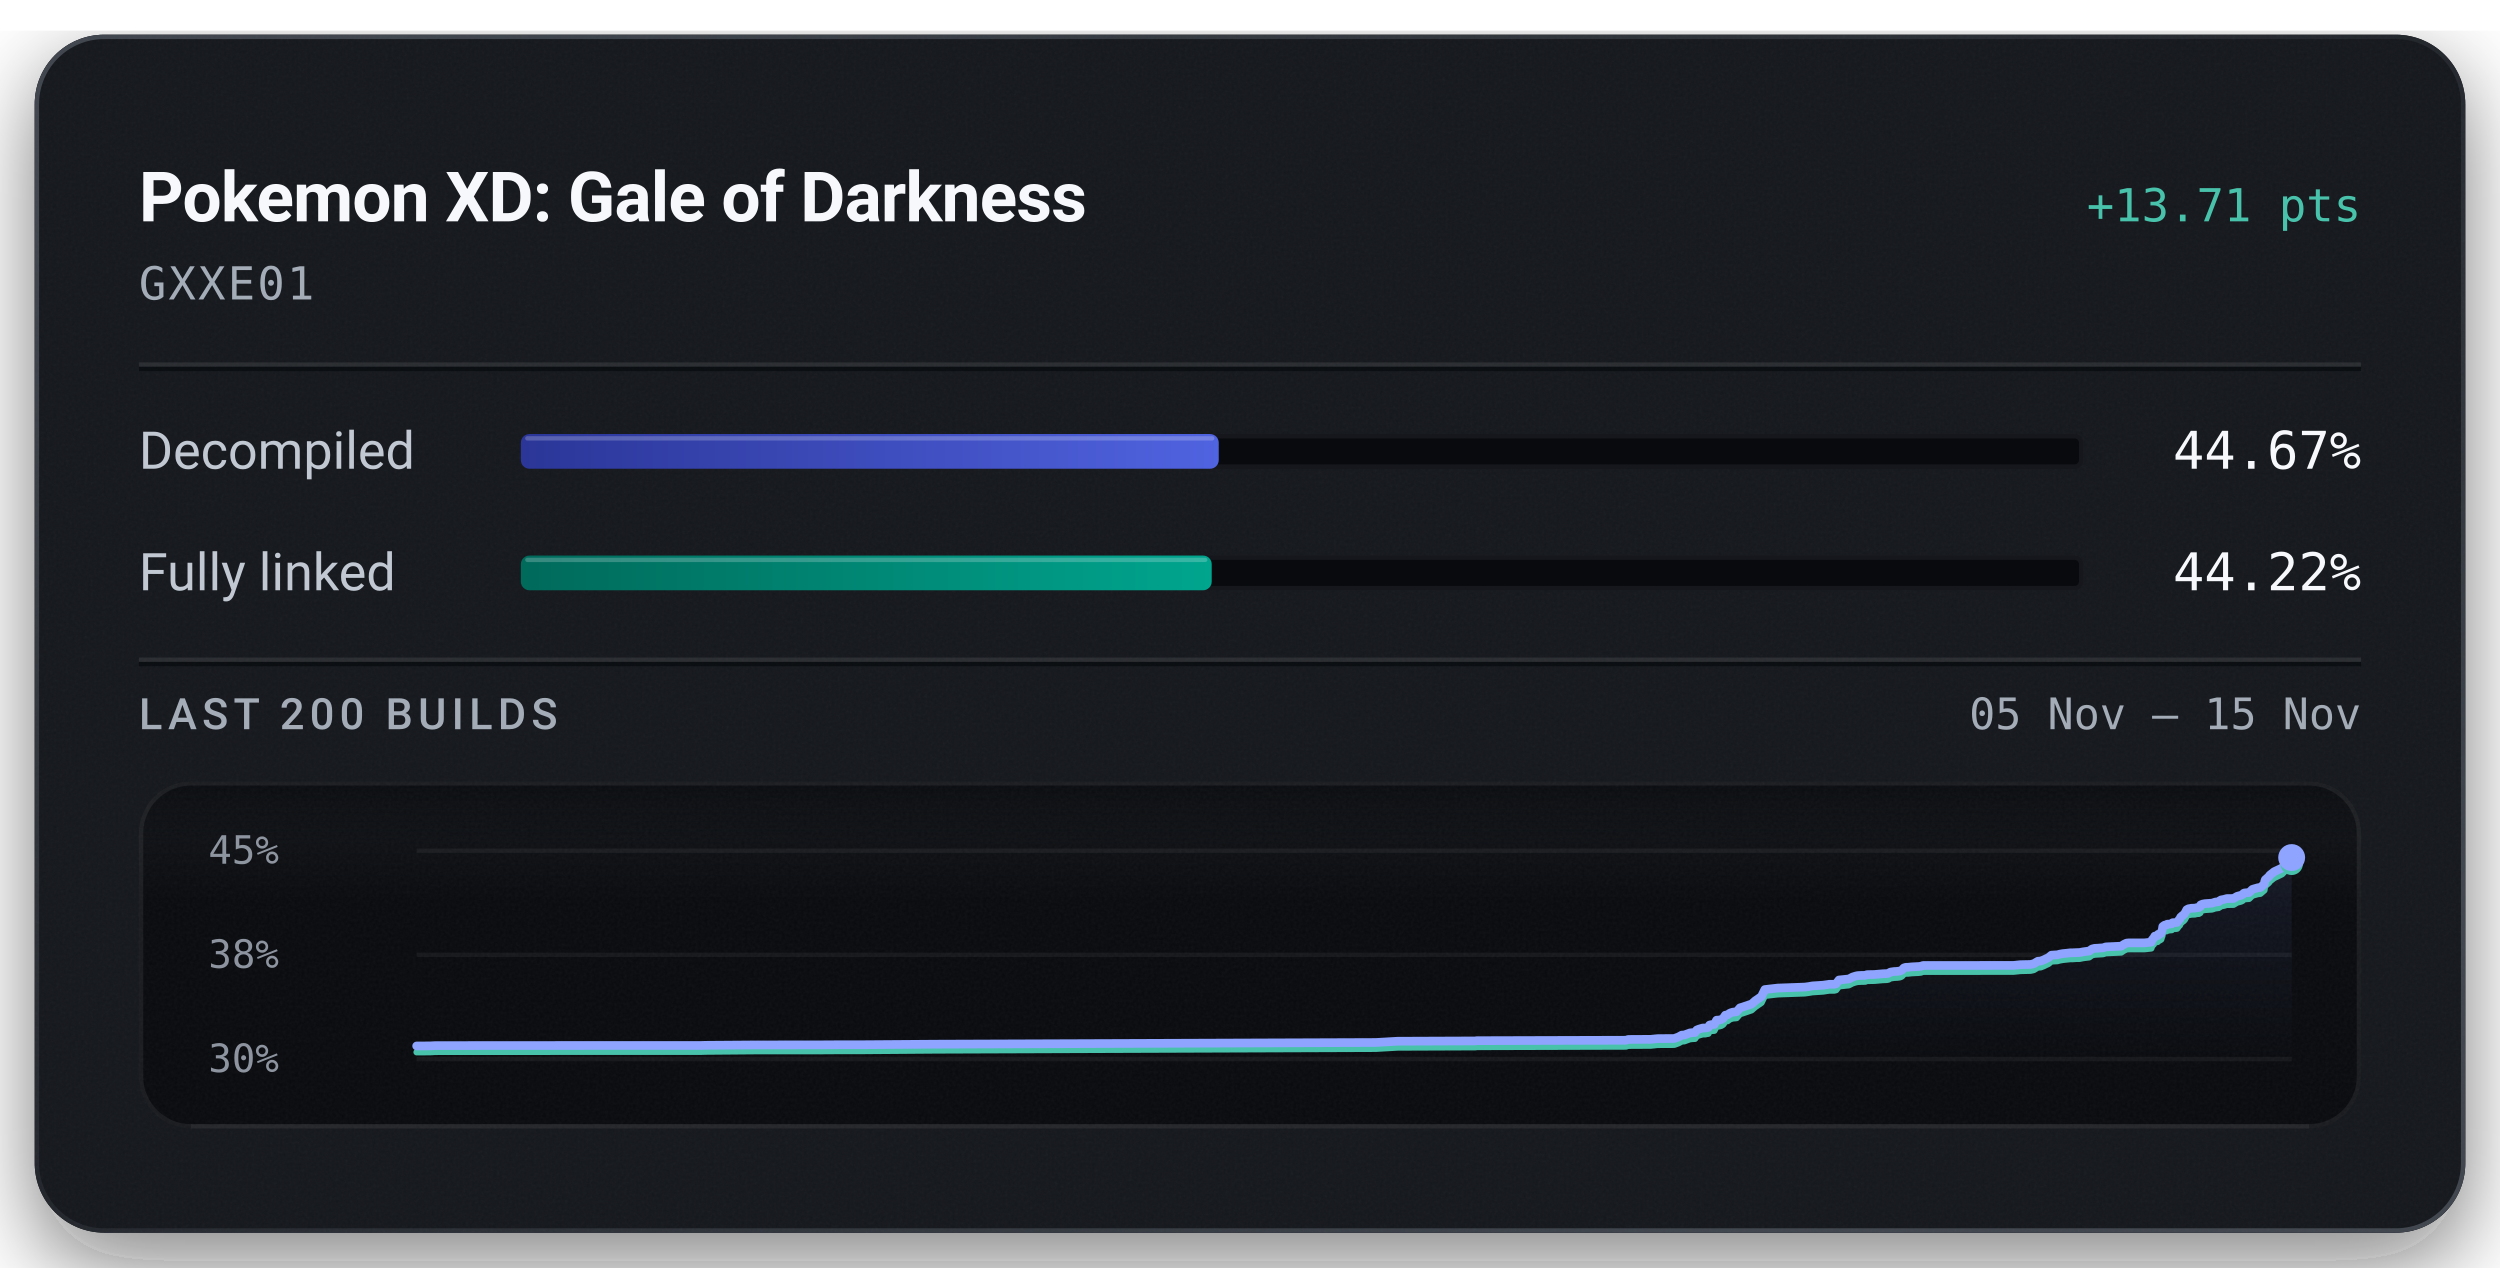
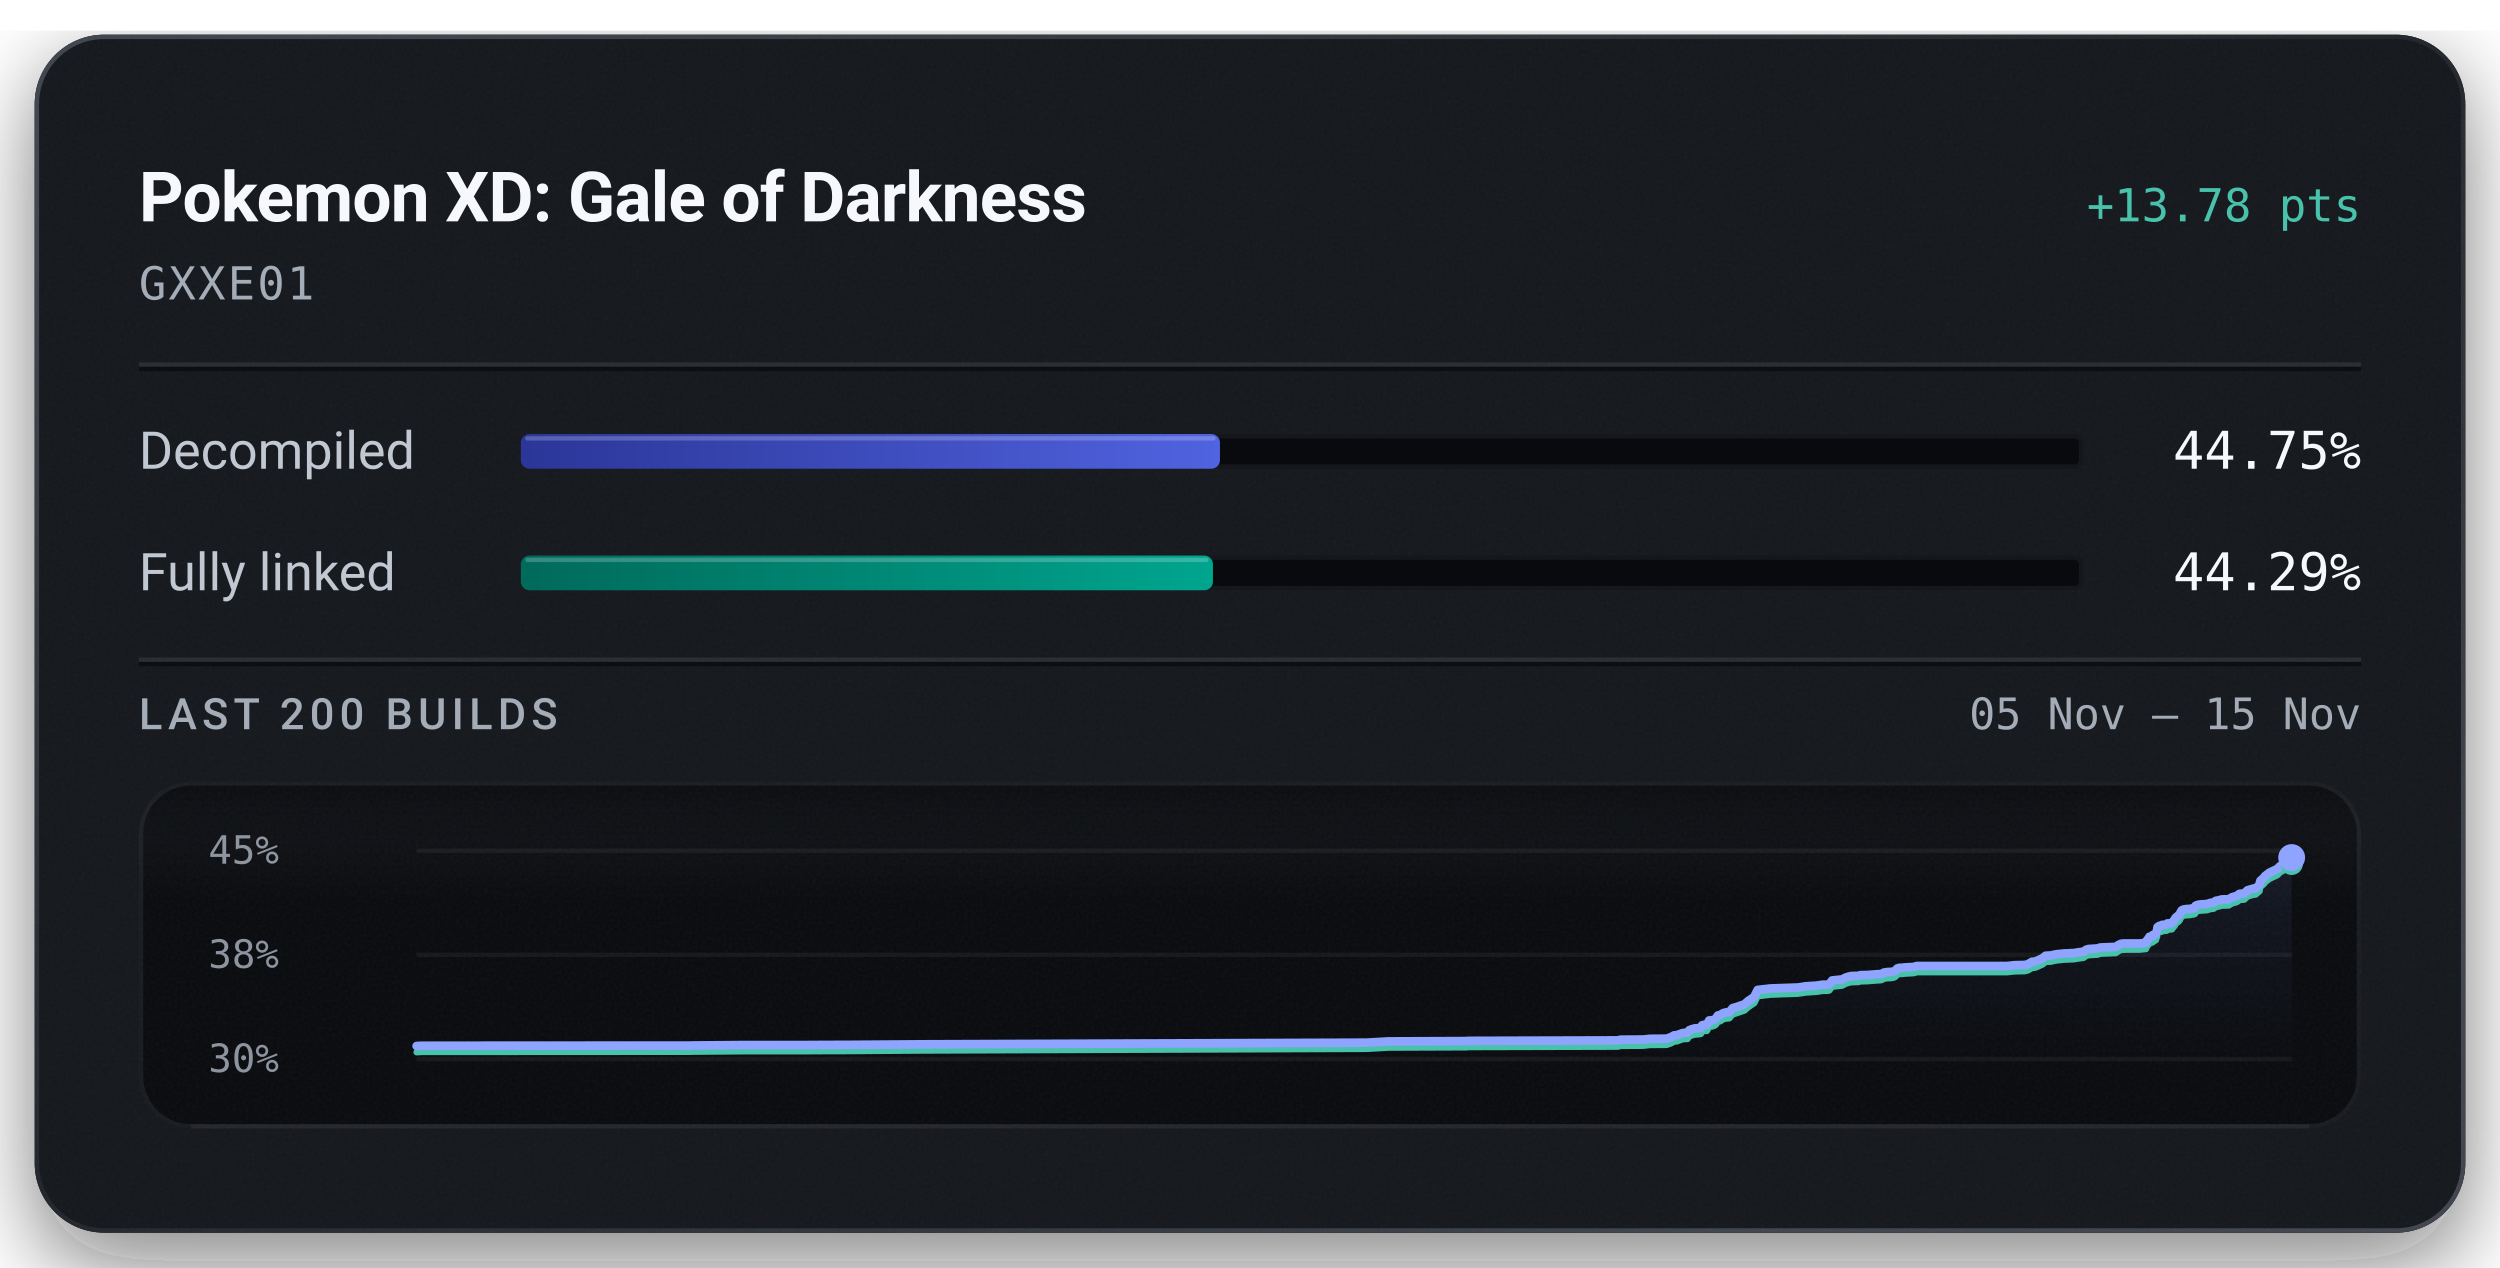
<svg xmlns="http://www.w3.org/2000/svg" width="576" height="292" viewBox="0 0 576 292" role="img" aria-labelledby="title description">
  <defs>
    <linearGradient id="badge-rim" x1="1" y1="1" x2="0" y2="0">
      <stop offset="0.15" stop-color="#6b747f" stop-opacity="0.5" />
      <stop offset="0.51" stop-color="#6b747f" stop-opacity="0.15" />
      <stop offset="0.93" stop-color="#6b747f" stop-opacity="0.5" />
    </linearGradient>
    <linearGradient id="badge-progress" x1="0" y1="0" x2="1" y2="0">
      <stop offset="0" stop-color="#2b3698" />
      <stop offset="1" stop-color="#5063e0" />
    </linearGradient>
    <linearGradient id="badge-linked" x1="0" y1="0" x2="1" y2="0">
      <stop offset="0" stop-color="#006a5b" />
      <stop offset="1" stop-color="#00a58e" />
    </linearGradient>
    <filter id="badge-grain" x="0" y="0" width="100%" height="100%">
      <feTurbulence type="fractalNoise" baseFrequency="1.4" numOctaves="2" stitchTiles="stitch" />
      <feColorMatrix type="saturate" values="0" />
    </filter>
    <filter id="badge-shadow" x="-15%" y="-15%" width="130%" height="150%">
      <feDropShadow dx="0" dy="7" stdDeviation="11" flood-color="#080a0e" flood-opacity="0.55" />
    </filter>
    <clipPath id="badge-card-clip">
      <rect x="8" y="8" width="560" height="276" rx="16" />
    </clipPath>
    <linearGradient id="badge-area" x1="0" y1="0" x2="0" y2="1">
      <stop offset="0" stop-color="#8ea4ff" stop-opacity="0.085" />
      <stop offset="1" stop-color="#8ea4ff" stop-opacity="0" />
    </linearGradient>
    <linearGradient id="badge-well-frost" x1="0" y1="0" x2="0" y2="1">
      <stop offset="0" stop-color="#f6f8fb" stop-opacity="0.045" />
      <stop offset="1" stop-color="#f6f8fb" stop-opacity="0" />
    </linearGradient>
    <linearGradient id="badge-well-shade" x1="0" y1="0" x2="0" y2="1">
      <stop offset="0" stop-color="#080a0e" stop-opacity="0.9" />
      <stop offset="1" stop-color="#080a0e" stop-opacity="0" />
    </linearGradient>
    <clipPath id="badge-well-clip">
      <rect x="32" y="180" width="512" height="80" rx="12" />
    </clipPath>
  </defs>
  <rect x="8" y="8" width="560" height="276" rx="16" fill="#14171c" filter="url(#badge-shadow)" />
  <g clip-path="url(#badge-card-clip)">
    <rect x="8" y="8" width="560" height="276" rx="16" fill="#14171c" />
    <rect x="8" y="8" width="560" height="276" filter="url(#badge-grain)" opacity="0.05" />
  </g>
  <rect x="8.5" y="8.5" width="559" height="275" rx="15.5" fill="none" stroke="url(#badge-rim)" stroke-width="1" />
  <text x="32" y="51" fill="#f6f8fb" font-family="system-ui, -apple-system, 'Segoe UI', Roboto, sans-serif" font-size="16" font-weight="600" text-anchor="start" letter-spacing="-0.2">Pokemon XD: Gale of Darkness</text>
-   <text x="544" y="51" fill="#49c2ab" font-family="ui-monospace, 'SF Mono', 'Cascadia Mono', Menlo, Consolas, monospace" font-size="10.5" font-weight="500" text-anchor="end">+13.71 pts</text>
+   <text x="544" y="51" fill="#49c2ab" font-family="ui-monospace, 'SF Mono', 'Cascadia Mono', Menlo, Consolas, monospace" font-size="10.5" font-weight="500" text-anchor="end">+13.78 pts</text>
  <text x="32" y="69" fill="#a3acb7" font-family="ui-monospace, 'SF Mono', 'Cascadia Mono', Menlo, Consolas, monospace" font-size="10.5" font-weight="400" text-anchor="start" letter-spacing="0.5">GXXE01</text>
  <line x1="32" y1="84" x2="544" y2="84" stroke="#f6f8fb" stroke-opacity="0.09" stroke-width="1" />
  <line x1="32" y1="85" x2="544" y2="85" stroke="#080a0e" stroke-opacity="0.7" stroke-width="1" />
  <text x="32" y="108" fill="#c1c8d2" font-family="system-ui, -apple-system, 'Segoe UI', Roboto, sans-serif" font-size="12" font-weight="400" text-anchor="start">Decompiled</text>
  <rect x="120" y="100" width="360" height="8" rx="2" fill="#080a0e" />
  <rect x="120.5" y="100.5" width="359" height="7" rx="1.5" fill="none" stroke="#f6f8fb" stroke-opacity="0.06" stroke-width="1" />
-   <rect x="120" y="100" width="160.80" height="8" rx="2" fill="url(#badge-progress)" />
-   <rect x="121" y="100.5" width="158.80" height="1" rx="0.5" fill="#f6f8fb" fill-opacity="0.22" />
-   <text x="544" y="108" fill="#f6f8fb" font-family="ui-monospace, 'SF Mono', 'Cascadia Mono', Menlo, Consolas, monospace" font-size="12" font-weight="500" text-anchor="end">44.67%</text>
+   <rect x="120" y="100" width="161.08" height="8" rx="2" fill="url(#badge-progress)" />
+   <rect x="121" y="100.5" width="159.08" height="1" rx="0.5" fill="#f6f8fb" fill-opacity="0.22" />
+   <text x="544" y="108" fill="#f6f8fb" font-family="ui-monospace, 'SF Mono', 'Cascadia Mono', Menlo, Consolas, monospace" font-size="12" font-weight="500" text-anchor="end">44.75%</text>
  <text x="32" y="136" fill="#c1c8d2" font-family="system-ui, -apple-system, 'Segoe UI', Roboto, sans-serif" font-size="12" font-weight="400" text-anchor="start">Fully linked</text>
  <rect x="120" y="128" width="360" height="8" rx="2" fill="#080a0e" />
  <rect x="120.5" y="128.5" width="359" height="7" rx="1.5" fill="none" stroke="#f6f8fb" stroke-opacity="0.06" stroke-width="1" />
-   <rect x="120" y="128" width="159.18" height="8" rx="2" fill="url(#badge-linked)" />
-   <rect x="121" y="128.5" width="157.18" height="1" rx="0.5" fill="#f6f8fb" fill-opacity="0.22" />
-   <text x="544" y="136" fill="#f6f8fb" font-family="ui-monospace, 'SF Mono', 'Cascadia Mono', Menlo, Consolas, monospace" font-size="12" font-weight="500" text-anchor="end">44.22%</text>
+   <rect x="120" y="128" width="159.46" height="8" rx="2" fill="url(#badge-linked)" />
+   <rect x="121" y="128.5" width="157.46" height="1" rx="0.5" fill="#f6f8fb" fill-opacity="0.22" />
+   <text x="544" y="136" fill="#f6f8fb" font-family="ui-monospace, 'SF Mono', 'Cascadia Mono', Menlo, Consolas, monospace" font-size="12" font-weight="500" text-anchor="end">44.29%</text>
  <line x1="32" y1="152" x2="544" y2="152" stroke="#f6f8fb" stroke-opacity="0.09" stroke-width="1" />
  <line x1="32" y1="153" x2="544" y2="153" stroke="#080a0e" stroke-opacity="0.7" stroke-width="1" />
  <text x="32" y="168" fill="#a3acb7" font-family="system-ui, -apple-system, 'Segoe UI', Roboto, sans-serif" font-size="10" font-weight="500" text-anchor="start" letter-spacing="1.2">LAST 200 BUILDS</text>
  <text x="544" y="168" fill="#a3acb7" font-family="ui-monospace, 'SF Mono', 'Cascadia Mono', Menlo, Consolas, monospace" font-size="10" font-weight="400" text-anchor="end">05 Nov – 15 Nov</text>
  <g clip-path="url(#badge-well-clip)">
    <rect x="32" y="180" width="512" height="80" rx="12" fill="#080a0e" />
    <rect x="32" y="180" width="512" height="28" fill="url(#badge-well-frost)" />
    <rect x="32" y="180" width="512" height="14" fill="url(#badge-well-shade)" />
    <rect x="32" y="180" width="512" height="80" filter="url(#badge-grain)" opacity="0.05" />
  </g>
  <rect x="32.5" y="180.5" width="511" height="79" rx="11.5" fill="none" stroke="#f6f8fb" stroke-opacity="0.07" stroke-width="1" />
  <line x1="44" y1="259.5" x2="532" y2="259.5" stroke="#f6f8fb" stroke-opacity="0.05" stroke-width="1" />
  <text x="48" y="199" fill="#a3acb7" font-family="ui-monospace, 'SF Mono', 'Cascadia Mono', Menlo, Consolas, monospace" font-size="9" font-weight="400" text-anchor="start" fill-opacity="0.85">45%</text>
  <text x="48" y="223" fill="#a3acb7" font-family="ui-monospace, 'SF Mono', 'Cascadia Mono', Menlo, Consolas, monospace" font-size="9" font-weight="400" text-anchor="start" fill-opacity="0.85">38%</text>
  <text x="48" y="247" fill="#a3acb7" font-family="ui-monospace, 'SF Mono', 'Cascadia Mono', Menlo, Consolas, monospace" font-size="9" font-weight="400" text-anchor="start" fill-opacity="0.85">30%</text>
  <line x1="96" y1="196.00" x2="528" y2="196.00" stroke="#f6f8fb" stroke-opacity="0.055" stroke-width="1" />
  <line x1="96" y1="220.00" x2="528" y2="220.00" stroke="#f6f8fb" stroke-opacity="0.055" stroke-width="1" />
  <line x1="96" y1="244.00" x2="528" y2="244.00" stroke="#f6f8fb" stroke-opacity="0.055" stroke-width="1" />
-   <path d="M96.00,240.99 L99.14,240.97 L100.25,240.91 L115.11,240.89 L161.68,240.87 L162.67,240.84 L174.33,240.75 L188.34,240.74 L193.01,240.71 L198.06,240.71 L215.63,240.58 L316.97,240.19 L321.98,239.90 L339.11,239.83 L339.90,239.83 L340.26,239.77 L341.36,239.77 L374.63,239.67 L375.16,239.49 L380.36,239.46 L381.91,239.30 L385.75,239.27 L386.73,238.91 L387.49,238.49 L388.06,238.46 L389.37,237.98 L389.94,237.92 L390.53,237.90 L390.94,237.31 L391.47,237.10 L392.29,236.86 L392.93,236.85 L393.30,236.76 L393.60,236.72 L393.89,236.17 L394.21,236.08 L394.98,236.03 L395.50,235.05 L396.09,235.02 L396.59,234.89 L397.03,234.62 L397.51,233.90 L398.06,233.80 L398.47,233.49 L398.78,233.34 L399.26,233.20 L400.12,233.11 L400.90,232.20 L401.50,232.02 L403.58,231.32 L404.40,230.59 L405.84,229.59 L406.62,227.99 L409.58,227.65 L415.83,227.42 L416.82,227.29 L417.58,227.15 L420.05,226.99 L421.15,226.83 L421.52,226.77 L422.64,226.77 L423.04,226.67 L423.70,225.79 L425.94,225.56 L426.35,225.37 L426.80,225.12 L427.48,224.90 L428.00,224.78 L428.79,224.74 L429.76,224.72 L430.15,224.56 L430.52,224.55 L431.92,224.52 L433.83,224.35 L434.67,224.32 L435.08,224.26 L435.58,223.96 L436.44,223.84 L437.06,223.81 L437.69,223.73 L438.17,223.54 L438.65,223.01 L439.09,222.87 L439.60,222.86 L440.44,222.77 L442.14,222.68 L442.62,222.62 L443.04,222.45 L463.90,222.43 L465.52,222.26 L467.85,222.21 L468.58,222.04 L469.52,221.47 L470.17,221.42 L470.87,221.16 L471.48,220.85 L471.93,220.66 L472.65,220.07 L473.36,220.02 L473.99,219.99 L474.60,219.83 L475.27,219.71 L475.91,219.65 L476.97,219.53 L477.65,219.52 L478.40,219.48 L479.15,219.46 L479.97,219.30 L480.62,219.21 L481.35,219.12 L482.00,218.65 L482.58,218.50 L483.22,218.47 L483.86,218.42 L484.55,218.38 L485.20,218.16 L488.73,218.00 L489.37,217.57 L489.94,217.29 L490.42,217.24 L494.16,217.23 L495.65,217.07 L495.79,216.63 L495.94,216.45 L496.09,216.24 L496.21,216.16 L496.46,215.68 L497.14,215.56 L497.25,215.26 L497.57,215.24 L497.93,215.01 L498.07,214.50 L498.19,214.23 L498.30,213.46 L498.52,213.30 L498.67,213.19 L498.79,213.14 L499.19,213.10 L499.35,212.93 L499.68,212.92 L499.83,212.90 L500.39,212.84 L500.46,212.67 L500.58,212.59 L501.37,212.55 L501.61,212.52 L502.11,211.82 L502.22,211.78 L502.42,211.31 L502.73,211.05 L502.83,210.93 L503.09,210.79 L503.38,210.45 L503.60,210.03 L503.83,209.59 L504.23,209.38 L504.92,209.26 L505.72,209.23 L506.19,209.11 L506.60,209.10 L506.93,208.91 L507.04,208.49 L507.49,208.30 L508.00,208.20 L509.62,208.09 L509.93,208.00 L510.42,207.83 L510.69,207.81 L511.19,207.74 L511.40,207.53 L511.53,207.52 L511.70,207.35 L512.51,207.20 L512.78,207.11 L513.07,207.03 L514.61,207.01 L515.44,206.51 L516.37,206.26 L516.72,206.08 L516.94,205.82 L517.10,205.75 L517.19,205.73 L518.20,205.64 L518.95,204.92 L519.41,204.77 L520.22,204.54 L520.79,204.47 L521.70,203.69 L521.79,203.08 L521.92,202.69 L522.78,201.94 L522.94,201.65 L523.15,201.49 L523.97,200.84 L525.79,199.98 L526.39,199.34 L527.20,198.91 L527.42,198.78 L527.56,197.70 L528.00,197.58 L528.00,244.00 L96.00,244.00 Z" fill="url(#badge-area)" />
-   <path d="M96.00,242.42 L99.14,242.40 L100.25,242.33 L115.11,242.32 L161.68,242.30 L162.67,242.27 L174.33,242.17 L188.34,242.17 L193.01,242.14 L198.06,242.14 L215.63,242.00 L316.97,241.62 L321.98,241.33 L339.11,241.26 L339.90,241.26 L340.26,241.20 L341.36,241.20 L374.63,241.10 L375.16,240.92 L380.36,240.89 L381.91,240.72 L385.75,240.70 L386.73,240.34 L387.49,239.92 L388.06,239.89 L389.37,239.41 L389.94,239.35 L390.53,239.32 L390.94,238.74 L391.47,238.52 L392.29,238.29 L392.93,238.28 L393.30,238.19 L393.60,238.15 L393.89,237.59 L394.21,237.51 L394.98,237.46 L395.50,236.47 L396.09,236.45 L396.59,236.32 L397.03,236.05 L397.51,235.32 L398.06,235.23 L398.47,234.91 L398.78,234.76 L399.26,234.62 L400.12,234.54 L400.90,233.62 L401.50,233.45 L403.58,232.74 L404.40,232.01 L405.84,231.02 L406.62,229.42 L409.58,229.07 L415.83,228.85 L416.82,228.71 L417.58,228.58 L420.05,228.42 L421.15,228.25 L421.52,228.20 L422.64,228.20 L423.04,228.10 L423.70,227.22 L425.94,226.99 L426.35,226.79 L426.80,226.55 L427.48,226.33 L428.00,226.21 L428.79,226.17 L429.76,226.15 L430.15,225.99 L430.52,225.98 L431.92,225.95 L433.83,225.78 L434.67,225.75 L435.08,225.68 L435.58,225.39 L436.44,225.26 L437.06,225.24 L437.69,225.16 L438.17,224.97 L438.65,224.44 L439.09,224.30 L439.60,224.29 L440.44,224.20 L442.14,224.11 L442.62,224.05 L443.04,223.88 L463.90,223.86 L465.52,223.69 L467.85,223.63 L468.58,223.47 L469.52,222.89 L470.17,222.85 L470.87,222.58 L471.48,222.28 L471.93,222.08 L472.65,221.49 L473.36,221.45 L473.99,221.42 L474.60,221.26 L475.27,221.14 L475.91,221.07 L476.97,220.96 L477.65,220.95 L478.40,220.90 L479.15,220.89 L479.97,220.72 L480.62,220.64 L481.35,220.55 L482.00,220.08 L482.58,219.93 L483.22,219.89 L483.86,219.85 L484.55,219.81 L485.20,219.59 L488.73,219.43 L489.37,219.00 L489.94,218.72 L490.42,218.67 L494.16,218.66 L495.65,218.50 L495.79,218.06 L495.94,217.88 L496.09,217.67 L496.21,217.59 L496.46,217.10 L497.14,216.99 L497.25,216.69 L497.57,216.67 L497.93,216.44 L498.07,215.93 L498.19,215.66 L498.30,214.89 L498.52,214.73 L498.67,214.61 L498.79,214.57 L499.19,214.53 L499.35,214.35 L499.68,214.35 L499.83,214.32 L500.39,214.27 L500.46,214.10 L500.58,214.02 L501.37,213.98 L501.61,213.94 L502.11,213.25 L502.22,213.21 L502.42,212.74 L502.73,212.48 L502.83,212.36 L503.09,212.21 L503.38,211.88 L503.60,211.45 L503.83,211.01 L504.23,210.81 L504.92,210.69 L505.72,210.66 L506.19,210.54 L506.60,210.53 L506.93,210.34 L507.04,209.92 L507.49,209.73 L508.00,209.63 L509.62,209.52 L509.93,209.43 L510.42,209.25 L510.69,209.23 L511.19,209.16 L511.40,208.96 L511.53,208.95 L511.70,208.77 L512.51,208.63 L512.78,208.53 L513.07,208.46 L514.61,208.43 L515.44,207.93 L516.37,207.68 L516.72,207.50 L516.94,207.25 L517.10,207.18 L517.19,207.15 L518.20,207.07 L518.95,206.34 L519.41,206.20 L520.22,205.97 L520.79,205.90 L521.70,205.12 L521.79,204.51 L521.92,204.12 L522.78,203.36 L522.94,203.07 L523.15,202.91 L523.97,202.27 L525.79,201.40 L526.39,200.77 L527.20,200.33 L527.42,200.20 L527.56,199.13 L528.00,199.01" fill="none" stroke="#49c2ab" stroke-width="1.5" stroke-linejoin="round" stroke-linecap="round" />
-   <path d="M96.00,240.99 L99.14,240.97 L100.25,240.91 L115.11,240.89 L161.68,240.87 L162.67,240.84 L174.33,240.75 L188.34,240.74 L193.01,240.71 L198.06,240.71 L215.63,240.58 L316.97,240.19 L321.98,239.90 L339.11,239.83 L339.90,239.83 L340.26,239.77 L341.36,239.77 L374.63,239.67 L375.16,239.49 L380.36,239.46 L381.91,239.30 L385.75,239.27 L386.73,238.91 L387.49,238.49 L388.06,238.46 L389.37,237.98 L389.94,237.92 L390.53,237.90 L390.94,237.31 L391.47,237.10 L392.29,236.86 L392.93,236.85 L393.30,236.76 L393.60,236.72 L393.89,236.17 L394.21,236.08 L394.98,236.03 L395.50,235.05 L396.09,235.02 L396.59,234.89 L397.03,234.62 L397.51,233.90 L398.06,233.80 L398.47,233.49 L398.78,233.34 L399.26,233.20 L400.12,233.11 L400.90,232.20 L401.50,232.02 L403.58,231.32 L404.40,230.59 L405.84,229.59 L406.62,227.99 L409.58,227.65 L415.83,227.42 L416.82,227.29 L417.58,227.15 L420.05,226.99 L421.15,226.83 L421.52,226.77 L422.64,226.77 L423.04,226.67 L423.70,225.79 L425.94,225.56 L426.35,225.37 L426.80,225.12 L427.48,224.90 L428.00,224.78 L428.79,224.74 L429.76,224.72 L430.15,224.56 L430.52,224.55 L431.92,224.52 L433.83,224.35 L434.67,224.32 L435.08,224.26 L435.58,223.96 L436.44,223.84 L437.06,223.81 L437.69,223.73 L438.17,223.54 L438.65,223.01 L439.09,222.87 L439.60,222.86 L440.44,222.77 L442.14,222.68 L442.62,222.62 L443.04,222.45 L463.90,222.43 L465.52,222.26 L467.85,222.21 L468.58,222.04 L469.52,221.47 L470.17,221.42 L470.87,221.16 L471.48,220.85 L471.93,220.66 L472.65,220.07 L473.36,220.02 L473.99,219.99 L474.60,219.83 L475.27,219.71 L475.91,219.65 L476.97,219.53 L477.65,219.52 L478.40,219.48 L479.15,219.46 L479.97,219.30 L480.62,219.21 L481.35,219.12 L482.00,218.65 L482.58,218.50 L483.22,218.47 L483.86,218.42 L484.55,218.38 L485.20,218.16 L488.73,218.00 L489.37,217.57 L489.94,217.29 L490.42,217.24 L494.16,217.23 L495.65,217.07 L495.79,216.63 L495.94,216.45 L496.09,216.24 L496.21,216.16 L496.46,215.68 L497.14,215.56 L497.25,215.26 L497.57,215.24 L497.93,215.01 L498.07,214.50 L498.19,214.23 L498.30,213.46 L498.52,213.30 L498.67,213.19 L498.79,213.14 L499.19,213.10 L499.35,212.93 L499.68,212.92 L499.83,212.90 L500.39,212.84 L500.46,212.67 L500.58,212.59 L501.37,212.55 L501.61,212.52 L502.11,211.82 L502.22,211.78 L502.42,211.31 L502.73,211.05 L502.83,210.93 L503.09,210.79 L503.38,210.45 L503.60,210.03 L503.83,209.59 L504.23,209.38 L504.92,209.26 L505.72,209.23 L506.19,209.11 L506.60,209.10 L506.93,208.91 L507.04,208.49 L507.49,208.30 L508.00,208.20 L509.62,208.09 L509.93,208.00 L510.42,207.83 L510.69,207.81 L511.19,207.74 L511.40,207.53 L511.53,207.52 L511.70,207.35 L512.51,207.20 L512.78,207.11 L513.07,207.03 L514.61,207.01 L515.44,206.51 L516.37,206.26 L516.72,206.08 L516.94,205.82 L517.10,205.75 L517.19,205.73 L518.20,205.64 L518.95,204.92 L519.41,204.77 L520.22,204.54 L520.79,204.47 L521.70,203.69 L521.79,203.08 L521.92,202.69 L522.78,201.94 L522.94,201.65 L523.15,201.49 L523.97,200.84 L525.79,199.98 L526.39,199.34 L527.20,198.91 L527.42,198.78 L527.56,197.70 L528.00,197.58" fill="none" stroke="#8ea4ff" stroke-width="2" stroke-linejoin="round" stroke-linecap="round" />
-   <circle cx="528.00" cy="199.01" r="2.6" fill="#49c2ab" />
+   <path d="M96.00,241.00 L97.12,240.94 L112.05,240.93 L158.84,240.90 L159.84,240.88 L171.55,240.78 L185.63,240.78 L190.32,240.75 L195.40,240.74 L213.05,240.61 L314.88,240.23 L319.92,239.94 L337.13,239.87 L337.92,239.87 L338.28,239.81 L339.39,239.81 L372.82,239.71 L373.35,239.54 L378.58,239.51 L380.14,239.34 L383.99,239.31 L384.98,238.96 L385.74,238.54 L386.31,238.51 L387.63,238.03 L388.20,237.97 L388.79,237.94 L389.21,237.36 L389.74,237.15 L390.56,236.92 L391.21,236.90 L391.58,236.81 L391.88,236.78 L392.17,236.22 L392.50,236.14 L393.26,236.09 L393.79,235.11 L394.38,235.08 L394.88,234.95 L395.32,234.69 L395.80,233.96 L396.36,233.87 L396.77,233.56 L397.09,233.41 L397.57,233.27 L398.43,233.18 L399.21,232.27 L399.81,232.10 L401.91,231.40 L402.73,230.67 L404.18,229.68 L404.96,228.08 L407.94,227.74 L414.22,227.52 L415.21,227.38 L415.98,227.25 L418.46,227.09 L419.56,226.93 L419.93,226.87 L421.06,226.87 L421.46,226.77 L422.12,225.90 L424.38,225.66 L424.79,225.47 L425.23,225.23 L425.92,225.01 L426.44,224.89 L427.24,224.85 L428.21,224.83 L428.61,224.67 L428.98,224.67 L430.39,224.63 L432.31,224.47 L433.15,224.43 L433.56,224.37 L434.07,224.07 L434.92,223.95 L435.55,223.93 L436.19,223.85 L436.66,223.66 L437.14,223.13 L437.59,222.99 L438.10,222.98 L438.94,222.89 L440.66,222.80 L441.14,222.74 L441.56,222.57 L462.52,222.56 L464.14,222.38 L466.49,222.33 L467.22,222.16 L468.17,221.59 L468.82,221.55 L469.52,221.28 L470.14,220.98 L470.59,220.79 L471.31,220.20 L472.03,220.16 L472.66,220.12 L473.27,219.96 L473.94,219.84 L474.58,219.78 L475.65,219.67 L476.33,219.66 L477.09,219.61 L477.84,219.59 L478.67,219.43 L479.32,219.35 L480.05,219.26 L480.70,218.79 L481.29,218.64 L481.94,218.61 L482.57,218.56 L483.26,218.52 L483.92,218.30 L487.47,218.15 L488.11,217.72 L488.68,217.44 L489.17,217.38 L492.93,217.37 L494.43,217.22 L494.56,216.78 L494.71,216.60 L494.86,216.39 L494.98,216.31 L495.23,215.83 L495.92,215.72 L496.02,215.42 L496.35,215.40 L496.71,215.17 L496.86,214.66 L496.97,214.39 L497.09,213.62 L497.31,213.47 L497.45,213.35 L497.58,213.30 L497.98,213.26 L498.14,213.09 L498.47,213.09 L498.62,213.06 L499.19,213.01 L499.25,212.84 L499.37,212.76 L500.17,212.72 L500.41,212.68 L500.91,211.99 L501.02,211.95 L501.22,211.49 L501.53,211.22 L501.64,211.11 L501.89,210.96 L502.19,210.63 L502.40,210.20 L502.64,209.77 L503.04,209.56 L503.74,209.44 L504.54,209.41 L505.01,209.29 L505.42,209.28 L505.76,209.10 L505.87,208.68 L506.32,208.49 L506.83,208.39 L508.46,208.28 L508.77,208.19 L509.26,208.02 L509.53,208.00 L510.04,207.93 L510.24,207.72 L510.38,207.71 L510.55,207.54 L511.36,207.40 L511.63,207.30 L511.93,207.22 L513.47,207.20 L514.31,206.70 L515.24,206.45 L515.59,206.27 L515.82,206.02 L515.98,205.95 L516.06,205.93 L517.08,205.84 L517.83,205.12 L518.29,204.98 L519.11,204.74 L519.68,204.68 L520.59,203.90 L520.69,203.29 L520.81,202.91 L521.68,202.15 L521.84,201.86 L522.05,201.71 L522.87,201.06 L524.71,200.20 L525.31,199.57 L526.12,199.14 L526.34,199.01 L526.48,197.94 L526.93,197.82 L528.00,197.58 L528.00,244.00 L96.00,244.00 Z" fill="url(#badge-area)" />
+   <path d="M96.00,242.42 L97.12,242.36 L112.05,242.35 L158.84,242.32 L159.84,242.30 L171.55,242.20 L185.63,242.20 L190.32,242.17 L195.40,242.16 L213.05,242.03 L314.88,241.65 L319.92,241.36 L337.13,241.29 L337.92,241.29 L338.28,241.23 L339.39,241.23 L372.82,241.14 L373.35,240.96 L378.58,240.93 L380.14,240.76 L383.99,240.73 L384.98,240.38 L385.74,239.96 L386.31,239.93 L387.63,239.45 L388.20,239.39 L388.79,239.37 L389.21,238.78 L389.74,238.57 L390.56,238.34 L391.21,238.32 L391.58,238.24 L391.88,238.20 L392.17,237.64 L392.50,237.56 L393.26,237.51 L393.79,236.53 L394.38,236.50 L394.88,236.37 L395.32,236.11 L395.80,235.38 L396.36,235.29 L396.77,234.98 L397.09,234.83 L397.57,234.69 L398.43,234.60 L399.21,233.69 L399.81,233.52 L401.91,232.82 L402.73,232.09 L404.18,231.10 L404.96,229.50 L407.94,229.16 L414.22,228.94 L415.21,228.80 L415.98,228.67 L418.46,228.51 L419.56,228.35 L419.93,228.29 L421.06,228.29 L421.46,228.19 L422.12,227.32 L424.38,227.09 L424.79,226.89 L425.23,226.65 L425.92,226.43 L426.44,226.31 L427.24,226.27 L428.21,226.25 L428.61,226.10 L428.98,226.09 L430.39,226.05 L432.31,225.89 L433.15,225.85 L433.56,225.79 L434.07,225.49 L434.92,225.37 L435.55,225.35 L436.19,225.27 L436.66,225.08 L437.14,224.55 L437.59,224.41 L438.10,224.40 L438.94,224.31 L440.66,224.22 L441.14,224.16 L441.56,223.99 L462.52,223.98 L464.14,223.80 L466.49,223.75 L467.22,223.58 L468.17,223.01 L468.82,222.97 L469.52,222.70 L470.14,222.40 L470.59,222.21 L471.31,221.62 L472.03,221.58 L472.66,221.54 L473.27,221.38 L473.94,221.26 L474.58,221.20 L475.65,221.09 L476.33,221.08 L477.09,221.03 L477.84,221.01 L478.67,220.85 L479.32,220.77 L480.05,220.68 L480.70,220.21 L481.29,220.06 L481.94,220.03 L482.57,219.98 L483.26,219.95 L483.92,219.72 L487.47,219.57 L488.11,219.14 L488.68,218.86 L489.17,218.80 L492.93,218.79 L494.43,218.64 L494.56,218.20 L494.71,218.02 L494.86,217.81 L494.98,217.73 L495.23,217.25 L495.92,217.14 L496.02,216.84 L496.35,216.82 L496.71,216.59 L496.86,216.08 L496.97,215.81 L497.09,215.04 L497.31,214.89 L497.45,214.77 L497.58,214.72 L497.98,214.68 L498.14,214.51 L498.47,214.51 L498.62,214.48 L499.19,214.43 L499.25,214.26 L499.37,214.18 L500.17,214.14 L500.41,214.11 L500.91,213.41 L501.02,213.37 L501.22,212.91 L501.53,212.64 L501.64,212.53 L501.89,212.38 L502.19,212.05 L502.40,211.62 L502.64,211.19 L503.04,210.98 L503.74,210.86 L504.54,210.83 L505.01,210.71 L505.42,210.70 L505.76,210.52 L505.87,210.10 L506.32,209.91 L506.83,209.81 L508.46,209.70 L508.77,209.61 L509.26,209.44 L509.53,209.42 L510.04,209.35 L510.24,209.14 L510.38,209.13 L510.55,208.96 L511.36,208.82 L511.63,208.72 L511.93,208.64 L513.47,208.62 L514.31,208.12 L515.24,207.87 L515.59,207.69 L515.82,207.44 L515.98,207.37 L516.06,207.35 L517.08,207.26 L517.83,206.54 L518.29,206.40 L519.11,206.16 L519.68,206.10 L520.59,205.32 L520.69,204.71 L520.81,204.33 L521.68,203.57 L521.84,203.28 L522.05,203.13 L522.87,202.48 L524.71,201.62 L525.31,200.99 L526.12,200.56 L526.34,200.43 L526.48,199.36 L526.93,199.24 L528.00,199.00" fill="none" stroke="#49c2ab" stroke-width="1.5" stroke-linejoin="round" stroke-linecap="round" />
+   <path d="M96.00,241.00 L97.12,240.94 L112.05,240.93 L158.84,240.90 L159.84,240.88 L171.55,240.78 L185.63,240.78 L190.32,240.75 L195.40,240.74 L213.05,240.61 L314.88,240.23 L319.92,239.94 L337.13,239.87 L337.92,239.87 L338.28,239.81 L339.39,239.81 L372.82,239.71 L373.35,239.54 L378.58,239.51 L380.14,239.34 L383.99,239.31 L384.98,238.96 L385.74,238.54 L386.31,238.51 L387.63,238.03 L388.20,237.97 L388.79,237.94 L389.21,237.36 L389.74,237.15 L390.56,236.92 L391.21,236.90 L391.58,236.81 L391.88,236.78 L392.17,236.22 L392.50,236.14 L393.26,236.09 L393.79,235.11 L394.38,235.08 L394.88,234.95 L395.32,234.69 L395.80,233.96 L396.36,233.87 L396.77,233.56 L397.09,233.41 L397.57,233.27 L398.43,233.18 L399.21,232.27 L399.81,232.10 L401.91,231.40 L402.73,230.67 L404.18,229.68 L404.96,228.08 L407.94,227.74 L414.22,227.52 L415.21,227.38 L415.98,227.25 L418.46,227.09 L419.56,226.93 L419.93,226.87 L421.06,226.87 L421.46,226.77 L422.12,225.90 L424.38,225.66 L424.79,225.47 L425.23,225.23 L425.92,225.01 L426.44,224.89 L427.24,224.85 L428.21,224.83 L428.61,224.67 L428.98,224.67 L430.39,224.63 L432.31,224.47 L433.15,224.43 L433.56,224.37 L434.07,224.07 L434.92,223.95 L435.55,223.93 L436.19,223.85 L436.66,223.66 L437.14,223.13 L437.59,222.99 L438.10,222.98 L438.94,222.89 L440.66,222.80 L441.14,222.74 L441.56,222.57 L462.52,222.56 L464.14,222.38 L466.49,222.33 L467.22,222.16 L468.17,221.59 L468.82,221.55 L469.52,221.28 L470.14,220.98 L470.59,220.79 L471.31,220.20 L472.03,220.16 L472.66,220.12 L473.27,219.96 L473.94,219.84 L474.58,219.78 L475.65,219.67 L476.33,219.66 L477.09,219.61 L477.84,219.59 L478.67,219.43 L479.32,219.35 L480.05,219.26 L480.70,218.79 L481.29,218.64 L481.94,218.61 L482.57,218.56 L483.26,218.52 L483.92,218.30 L487.47,218.15 L488.11,217.72 L488.68,217.44 L489.17,217.38 L492.93,217.37 L494.43,217.22 L494.56,216.78 L494.71,216.60 L494.86,216.39 L494.98,216.31 L495.23,215.83 L495.92,215.72 L496.02,215.42 L496.35,215.40 L496.71,215.17 L496.86,214.66 L496.97,214.39 L497.09,213.62 L497.31,213.47 L497.45,213.35 L497.58,213.30 L497.98,213.26 L498.14,213.09 L498.47,213.09 L498.62,213.06 L499.19,213.01 L499.25,212.84 L499.37,212.76 L500.17,212.72 L500.41,212.68 L500.91,211.99 L501.02,211.95 L501.22,211.49 L501.53,211.22 L501.64,211.11 L501.89,210.96 L502.19,210.63 L502.40,210.20 L502.64,209.77 L503.04,209.56 L503.74,209.44 L504.54,209.41 L505.01,209.29 L505.42,209.28 L505.76,209.10 L505.87,208.68 L506.32,208.49 L506.83,208.39 L508.46,208.28 L508.77,208.19 L509.26,208.02 L509.53,208.00 L510.04,207.93 L510.24,207.72 L510.38,207.71 L510.55,207.54 L511.36,207.40 L511.63,207.30 L511.93,207.22 L513.47,207.20 L514.31,206.70 L515.24,206.45 L515.59,206.27 L515.82,206.02 L515.98,205.95 L516.06,205.93 L517.08,205.84 L517.83,205.12 L518.29,204.98 L519.11,204.74 L519.68,204.68 L520.59,203.90 L520.69,203.29 L520.81,202.91 L521.68,202.15 L521.84,201.86 L522.05,201.71 L522.87,201.06 L524.71,200.20 L525.31,199.57 L526.12,199.14 L526.34,199.01 L526.48,197.94 L526.93,197.82 L528.00,197.58" fill="none" stroke="#8ea4ff" stroke-width="2" stroke-linejoin="round" stroke-linecap="round" />
+   <circle cx="528.00" cy="199.00" r="2.6" fill="#49c2ab" />
  <circle cx="528.00" cy="197.58" r="3.1" fill="#8ea4ff" />
</svg>
